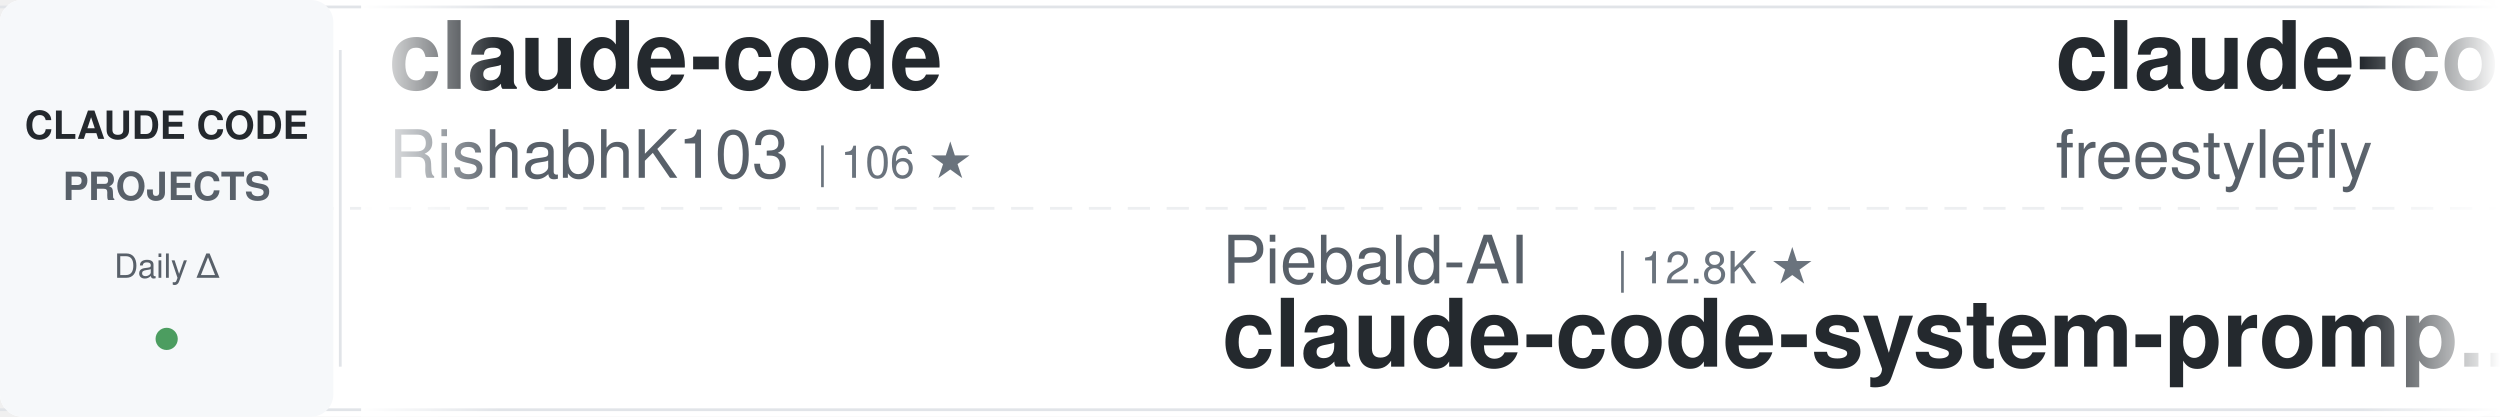
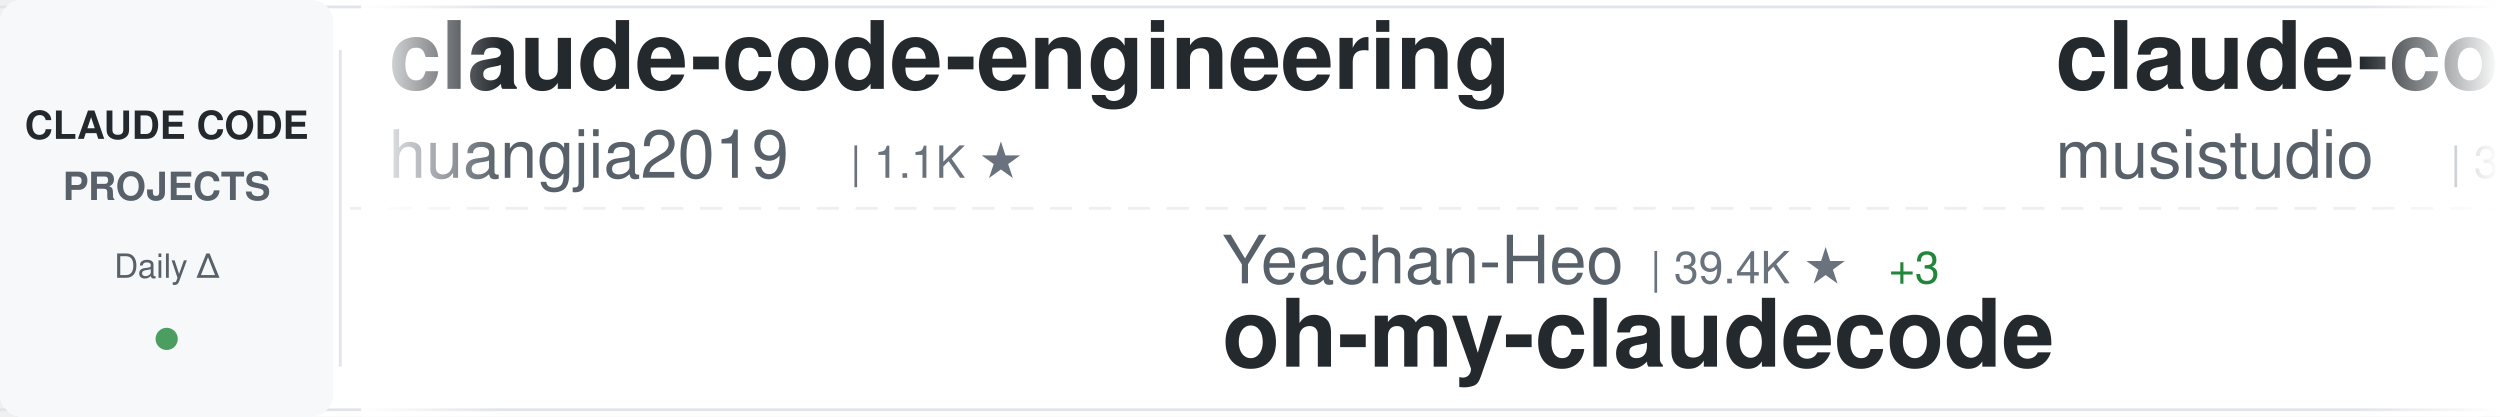
<svg xmlns="http://www.w3.org/2000/svg" width="900" height="150">
  <defs>
    <linearGradient id="awesomeLeftFade" x1="0%" y1="0%" x2="100%" y2="0%">
      <stop offset="0%" style="stop-color:#ffffff;stop-opacity:1" />
      <stop offset="100%" style="stop-color:#ffffff;stop-opacity:0" />
    </linearGradient>
    <linearGradient id="awesomeRightFade" x1="0%" y1="0%" x2="100%" y2="0%">
      <stop offset="0%" style="stop-color:#ffffff;stop-opacity:0" />
      <stop offset="100%" style="stop-color:#ffffff;stop-opacity:1" />
    </linearGradient>
  </defs>
  <rect width="900" height="150" fill="#ffffff" rx="8" />
  <rect x="0" y="2" width="900" height="1" fill="#e1e4e8" />
  <rect x="0" y="147" width="900" height="1" fill="#e1e4e8" />
  <line x1="0" y1="75" x2="900" y2="75" stroke="#e1e4e8" stroke-width="1" stroke-dasharray="8 6" opacity="0.6" />
  <rect x="0" y="0" width="120" height="150" fill="#f6f8fa" rx="8" />
  <text x="60" y="50" font-family="-apple-system, BlinkMacSystemFont, 'Segoe UI', Helvetica, Arial, sans-serif" font-size="14" font-weight="600" fill="#24292e" text-anchor="middle">CLAUDE CODE</text>
  <text x="60" y="72" font-family="-apple-system, BlinkMacSystemFont, 'Segoe UI', Helvetica, Arial, sans-serif" font-size="14" font-weight="600" fill="#586069" text-anchor="middle">PROJECTS</text>
  <text x="60" y="100" font-family="-apple-system, BlinkMacSystemFont, 'Segoe UI', Helvetica, Arial, sans-serif" font-size="12" font-weight="500" fill="#586069" text-anchor="middle">Daily Δ</text>
  <circle cx="60" cy="122" r="4" fill="#22863a" opacity="0.8" />
  <rect x="122" y="18" width="1" height="114" fill="#e1e4e8" />
  <clipPath id="awesomeTickerClip">
    <rect x="130" y="0" width="770" height="150" />
  </clipPath>
  <g clip-path="url(#awesomeTickerClip)">
    <g id="awesomeTickerItems">
      <animateTransform attributeName="transform" attributeType="XML" type="translate" from="0 0" to="-3000 0" dur="54s" repeatCount="indefinite" />
      <g transform="translate(0, 0)">
-         <text x="140" y="32" font-family="-apple-system, BlinkMacSystemFont, 'Segoe UI', Helvetica, Arial, sans-serif" font-size="34" font-weight="600" fill="#24292e">claude-code</text>
-         <text x="140" y="64" font-family="-apple-system, BlinkMacSystemFont, 'Segoe UI', Helvetica, Arial, sans-serif" font-size="24" font-weight="400" fill="#586069">RishabhK103</text>
-         <text x="294" y="64" font-family="-apple-system, BlinkMacSystemFont, 'Segoe UI', Helvetica, Arial, sans-serif" font-size="16" font-weight="500" fill="#6a737d">| 106 ★</text>
+         <text x="140" y="32" font-family="-apple-system, BlinkMacSystemFont, 'Segoe UI', Helvetica, Arial, sans-serif" font-size="34" font-weight="600" fill="#24292e">claude-code-engineering</text>
+         <text x="140" y="64" font-family="-apple-system, BlinkMacSystemFont, 'Segoe UI', Helvetica, Arial, sans-serif" font-size="24" font-weight="400" fill="#586069">huangjia2019</text>
+         <text x="306" y="64" font-family="-apple-system, BlinkMacSystemFont, 'Segoe UI', Helvetica, Arial, sans-serif" font-size="16" font-weight="500" fill="#6a737d">| 1.1K ★</text>
      </g>
      <g transform="translate(300, 0)">
-         <text x="140" y="102" font-family="-apple-system, BlinkMacSystemFont, 'Segoe UI', Helvetica, Arial, sans-serif" font-size="24" font-weight="400" fill="#586069">Piebald-AI</text>
-         <text x="282" y="102" font-family="-apple-system, BlinkMacSystemFont, 'Segoe UI', Helvetica, Arial, sans-serif" font-size="16" font-weight="500" fill="#6a737d">| 12.8K ★</text>
-         <text x="140" y="132" font-family="-apple-system, BlinkMacSystemFont, 'Segoe UI', Helvetica, Arial, sans-serif" font-size="34" font-weight="600" fill="#24292e">claude-code-system-promp...</text>
+         <text x="140" y="102" font-family="-apple-system, BlinkMacSystemFont, 'Segoe UI', Helvetica, Arial, sans-serif" font-size="24" font-weight="400" fill="#586069">Yeachan-Heo</text>
+         <text x="294" y="102" font-family="-apple-system, BlinkMacSystemFont, 'Segoe UI', Helvetica, Arial, sans-serif" font-size="16" font-weight="500" fill="#6a737d">| 39.4K ★</text>
+         <text x="380" y="102" font-family="-apple-system, BlinkMacSystemFont, 'Segoe UI', Helvetica, Arial, sans-serif" font-size="16" font-weight="500" fill="#22863a"> +3</text>
+         <text x="140" y="132" font-family="-apple-system, BlinkMacSystemFont, 'Segoe UI', Helvetica, Arial, sans-serif" font-size="34" font-weight="600" fill="#24292e">oh-my-claudecode</text>
      </g>
      <g transform="translate(600, 0)">
-         <text x="140" y="32" font-family="-apple-system, BlinkMacSystemFont, 'Segoe UI', Helvetica, Arial, sans-serif" font-size="34" font-weight="600" fill="#24292e">claude-code</text>
-         <text x="140" y="64" font-family="-apple-system, BlinkMacSystemFont, 'Segoe UI', Helvetica, Arial, sans-serif" font-size="24" font-weight="400" fill="#586069">freestylefly</text>
-         <text x="306" y="64" font-family="-apple-system, BlinkMacSystemFont, 'Segoe UI', Helvetica, Arial, sans-serif" font-size="16" font-weight="500" fill="#6a737d">| 130 ★</text>
+         <text x="140" y="32" font-family="-apple-system, BlinkMacSystemFont, 'Segoe UI', Helvetica, Arial, sans-serif" font-size="34" font-weight="600" fill="#24292e">claude-code-router</text>
+         <text x="140" y="64" font-family="-apple-system, BlinkMacSystemFont, 'Segoe UI', Helvetica, Arial, sans-serif" font-size="24" font-weight="400" fill="#586069">musistudio</text>
+         <text x="282" y="64" font-family="-apple-system, BlinkMacSystemFont, 'Segoe UI', Helvetica, Arial, sans-serif" font-size="16" font-weight="500" fill="#6a737d">| 37.4K ★</text>
+         <text x="368" y="64" font-family="-apple-system, BlinkMacSystemFont, 'Segoe UI', Helvetica, Arial, sans-serif" font-size="16" font-weight="500" fill="#22863a"> +1</text>
      </g>
      <g transform="translate(900, 0)">
-         <text x="140" y="102" font-family="-apple-system, BlinkMacSystemFont, 'Segoe UI', Helvetica, Arial, sans-serif" font-size="24" font-weight="400" fill="#586069">feiskyer</text>
-         <text x="258" y="102" font-family="-apple-system, BlinkMacSystemFont, 'Segoe UI', Helvetica, Arial, sans-serif" font-size="16" font-weight="500" fill="#6a737d">| 1.7K ★</text>
-         <text x="140" y="132" font-family="-apple-system, BlinkMacSystemFont, 'Segoe UI', Helvetica, Arial, sans-serif" font-size="34" font-weight="600" fill="#24292e">claude-code-settings</text>
+         <text x="140" y="102" font-family="-apple-system, BlinkMacSystemFont, 'Segoe UI', Helvetica, Arial, sans-serif" font-size="24" font-weight="400" fill="#586069">jarmuine</text>
+         <text x="258" y="102" font-family="-apple-system, BlinkMacSystemFont, 'Segoe UI', Helvetica, Arial, sans-serif" font-size="16" font-weight="500" fill="#6a737d">| 2.3K ★</text>
+         <text x="140" y="132" font-family="-apple-system, BlinkMacSystemFont, 'Segoe UI', Helvetica, Arial, sans-serif" font-size="34" font-weight="600" fill="#24292e">claude-code</text>
      </g>
      <g transform="translate(1200, 0)">
-         <text x="140" y="32" font-family="-apple-system, BlinkMacSystemFont, 'Segoe UI', Helvetica, Arial, sans-serif" font-size="34" font-weight="600" fill="#24292e">claude-code-local</text>
-         <text x="140" y="64" font-family="-apple-system, BlinkMacSystemFont, 'Segoe UI', Helvetica, Arial, sans-serif" font-size="24" font-weight="400" fill="#586069">nicedreamzapp</text>
-         <text x="318" y="64" font-family="-apple-system, BlinkMacSystemFont, 'Segoe UI', Helvetica, Arial, sans-serif" font-size="16" font-weight="500" fill="#6a737d">| 3.3K ★</text>
-       </g>
-       <g transform="translate(1500, 0)">
-         <text x="140" y="102" font-family="-apple-system, BlinkMacSystemFont, 'Segoe UI', Helvetica, Arial, sans-serif" font-size="24" font-weight="400" fill="#586069">krusemediallc</text>
-         <text x="318" y="102" font-family="-apple-system, BlinkMacSystemFont, 'Segoe UI', Helvetica, Arial, sans-serif" font-size="16" font-weight="500" fill="#6a737d">| 1.5K ★</text>
-         <text x="395" y="102" font-family="-apple-system, BlinkMacSystemFont, 'Segoe UI', Helvetica, Arial, sans-serif" font-size="16" font-weight="500" fill="#22863a"> +1</text>
-         <text x="140" y="132" font-family="-apple-system, BlinkMacSystemFont, 'Segoe UI', Helvetica, Arial, sans-serif" font-size="34" font-weight="600" fill="#24292e">arcads-claude-code</text>
-       </g>
-       <g transform="translate(1800, 0)">
        <text x="140" y="32" font-family="-apple-system, BlinkMacSystemFont, 'Segoe UI', Helvetica, Arial, sans-serif" font-size="34" font-weight="600" fill="#24292e">claude-code</text>
        <text x="140" y="64" font-family="-apple-system, BlinkMacSystemFont, 'Segoe UI', Helvetica, Arial, sans-serif" font-size="24" font-weight="400" fill="#586069">ochamber</text>
        <text x="258" y="64" font-family="-apple-system, BlinkMacSystemFont, 'Segoe UI', Helvetica, Arial, sans-serif" font-size="16" font-weight="500" fill="#6a737d">| 4 ★</text>
      </g>
+       <g transform="translate(1500, 0)">
+         <text x="140" y="102" font-family="-apple-system, BlinkMacSystemFont, 'Segoe UI', Helvetica, Arial, sans-serif" font-size="24" font-weight="400" fill="#586069">anthropics</text>
+         <text x="282" y="102" font-family="-apple-system, BlinkMacSystemFont, 'Segoe UI', Helvetica, Arial, sans-serif" font-size="16" font-weight="500" fill="#6a737d">| 991 ★</text>
+         <text x="140" y="132" font-family="-apple-system, BlinkMacSystemFont, 'Segoe UI', Helvetica, Arial, sans-serif" font-size="34" font-weight="600" fill="#24292e">claude-code-base-action</text>
+       </g>
+       <g transform="translate(1800, 0)">
+         <text x="140" y="32" font-family="-apple-system, BlinkMacSystemFont, 'Segoe UI', Helvetica, Arial, sans-serif" font-size="34" font-weight="600" fill="#24292e">claude-code</text>
+         <text x="140" y="64" font-family="-apple-system, BlinkMacSystemFont, 'Segoe UI', Helvetica, Arial, sans-serif" font-size="24" font-weight="400" fill="#586069">T-Lab-CUHKSZ</text>
+         <text x="306" y="64" font-family="-apple-system, BlinkMacSystemFont, 'Segoe UI', Helvetica, Arial, sans-serif" font-size="16" font-weight="500" fill="#6a737d">| 329 ★</text>
+       </g>
      <g transform="translate(2100, 0)">
-         <text x="140" y="102" font-family="-apple-system, BlinkMacSystemFont, 'Segoe UI', Helvetica, Arial, sans-serif" font-size="24" font-weight="400" fill="#586069">andrew-kramer-inno</text>
-         <text x="378" y="102" font-family="-apple-system, BlinkMacSystemFont, 'Segoe UI', Helvetica, Arial, sans-serif" font-size="16" font-weight="500" fill="#6a737d">| 595 ★</text>
-         <text x="140" y="132" font-family="-apple-system, BlinkMacSystemFont, 'Segoe UI', Helvetica, Arial, sans-serif" font-size="34" font-weight="600" fill="#24292e">claude-code-source-build</text>
+         <text x="140" y="102" font-family="-apple-system, BlinkMacSystemFont, 'Segoe UI', Helvetica, Arial, sans-serif" font-size="24" font-weight="400" fill="#586069">jqueryscript</text>
+         <text x="306" y="102" font-family="-apple-system, BlinkMacSystemFont, 'Segoe UI', Helvetica, Arial, sans-serif" font-size="16" font-weight="500" fill="#6a737d">| 517 ★</text>
+         <text x="140" y="132" font-family="-apple-system, BlinkMacSystemFont, 'Segoe UI', Helvetica, Arial, sans-serif" font-size="34" font-weight="600" fill="#24292e">awesome-claude-code</text>
      </g>
      <g transform="translate(2400, 0)">
-         <text x="140" y="32" font-family="-apple-system, BlinkMacSystemFont, 'Segoe UI', Helvetica, Arial, sans-serif" font-size="34" font-weight="600" fill="#24292e">claude-code-guide</text>
-         <text x="140" y="64" font-family="-apple-system, BlinkMacSystemFont, 'Segoe UI', Helvetica, Arial, sans-serif" font-size="24" font-weight="400" fill="#586069">Cranot</text>
-         <text x="234" y="64" font-family="-apple-system, BlinkMacSystemFont, 'Segoe UI', Helvetica, Arial, sans-serif" font-size="16" font-weight="500" fill="#6a737d">| 2.9K ★</text>
+         <text x="140" y="32" font-family="-apple-system, BlinkMacSystemFont, 'Segoe UI', Helvetica, Arial, sans-serif" font-size="34" font-weight="600" fill="#24292e">how-claude-code-works</text>
+         <text x="140" y="64" font-family="-apple-system, BlinkMacSystemFont, 'Segoe UI', Helvetica, Arial, sans-serif" font-size="24" font-weight="400" fill="#586069">Windy3f3f3f3f</text>
+         <text x="318" y="64" font-family="-apple-system, BlinkMacSystemFont, 'Segoe UI', Helvetica, Arial, sans-serif" font-size="16" font-weight="500" fill="#6a737d">| 3.7K ★</text>
+         <text x="395" y="64" font-family="-apple-system, BlinkMacSystemFont, 'Segoe UI', Helvetica, Arial, sans-serif" font-size="16" font-weight="500" fill="#22863a"> +3</text>
      </g>
      <g transform="translate(2700, 0)">
-         <text x="140" y="102" font-family="-apple-system, BlinkMacSystemFont, 'Segoe UI', Helvetica, Arial, sans-serif" font-size="24" font-weight="400" fill="#586069">Donchitos</text>
-         <text x="270" y="102" font-family="-apple-system, BlinkMacSystemFont, 'Segoe UI', Helvetica, Arial, sans-serif" font-size="16" font-weight="500" fill="#6a737d">| 25.4K ★</text>
-         <text x="356" y="102" font-family="-apple-system, BlinkMacSystemFont, 'Segoe UI', Helvetica, Arial, sans-serif" font-size="16" font-weight="500" fill="#22863a"> +1</text>
-         <text x="140" y="132" font-family="-apple-system, BlinkMacSystemFont, 'Segoe UI', Helvetica, Arial, sans-serif" font-size="34" font-weight="600" fill="#24292e">Claude-Code-Game-Studios</text>
+         <text x="140" y="102" font-family="-apple-system, BlinkMacSystemFont, 'Segoe UI', Helvetica, Arial, sans-serif" font-size="24" font-weight="400" fill="#586069">multica-ai</text>
+         <text x="282" y="102" font-family="-apple-system, BlinkMacSystemFont, 'Segoe UI', Helvetica, Arial, sans-serif" font-size="16" font-weight="500" fill="#6a737d">| 215.2K ★</text>
+         <text x="377" y="102" font-family="-apple-system, BlinkMacSystemFont, 'Segoe UI', Helvetica, Arial, sans-serif" font-size="16" font-weight="500" fill="#22863a"> +63</text>
+         <text x="140" y="132" font-family="-apple-system, BlinkMacSystemFont, 'Segoe UI', Helvetica, Arial, sans-serif" font-size="34" font-weight="600" fill="#24292e">andrej-karpathy-skills</text>
      </g>
      <g transform="translate(3000, 0)">
-         <text x="140" y="32" font-family="-apple-system, BlinkMacSystemFont, 'Segoe UI', Helvetica, Arial, sans-serif" font-size="34" font-weight="600" fill="#24292e">claude-code</text>
-         <text x="140" y="64" font-family="-apple-system, BlinkMacSystemFont, 'Segoe UI', Helvetica, Arial, sans-serif" font-size="24" font-weight="400" fill="#586069">RishabhK103</text>
-         <text x="294" y="64" font-family="-apple-system, BlinkMacSystemFont, 'Segoe UI', Helvetica, Arial, sans-serif" font-size="16" font-weight="500" fill="#6a737d">| 106 ★</text>
+         <text x="140" y="32" font-family="-apple-system, BlinkMacSystemFont, 'Segoe UI', Helvetica, Arial, sans-serif" font-size="34" font-weight="600" fill="#24292e">claude-code-engineering</text>
+         <text x="140" y="64" font-family="-apple-system, BlinkMacSystemFont, 'Segoe UI', Helvetica, Arial, sans-serif" font-size="24" font-weight="400" fill="#586069">huangjia2019</text>
+         <text x="306" y="64" font-family="-apple-system, BlinkMacSystemFont, 'Segoe UI', Helvetica, Arial, sans-serif" font-size="16" font-weight="500" fill="#6a737d">| 1.1K ★</text>
      </g>
      <g transform="translate(3300, 0)">
-         <text x="140" y="102" font-family="-apple-system, BlinkMacSystemFont, 'Segoe UI', Helvetica, Arial, sans-serif" font-size="24" font-weight="400" fill="#586069">Piebald-AI</text>
-         <text x="282" y="102" font-family="-apple-system, BlinkMacSystemFont, 'Segoe UI', Helvetica, Arial, sans-serif" font-size="16" font-weight="500" fill="#6a737d">| 12.8K ★</text>
-         <text x="140" y="132" font-family="-apple-system, BlinkMacSystemFont, 'Segoe UI', Helvetica, Arial, sans-serif" font-size="34" font-weight="600" fill="#24292e">claude-code-system-promp...</text>
+         <text x="140" y="102" font-family="-apple-system, BlinkMacSystemFont, 'Segoe UI', Helvetica, Arial, sans-serif" font-size="24" font-weight="400" fill="#586069">Yeachan-Heo</text>
+         <text x="294" y="102" font-family="-apple-system, BlinkMacSystemFont, 'Segoe UI', Helvetica, Arial, sans-serif" font-size="16" font-weight="500" fill="#6a737d">| 39.4K ★</text>
+         <text x="380" y="102" font-family="-apple-system, BlinkMacSystemFont, 'Segoe UI', Helvetica, Arial, sans-serif" font-size="16" font-weight="500" fill="#22863a"> +3</text>
+         <text x="140" y="132" font-family="-apple-system, BlinkMacSystemFont, 'Segoe UI', Helvetica, Arial, sans-serif" font-size="34" font-weight="600" fill="#24292e">oh-my-claudecode</text>
      </g>
      <g transform="translate(3600, 0)">
-         <text x="140" y="32" font-family="-apple-system, BlinkMacSystemFont, 'Segoe UI', Helvetica, Arial, sans-serif" font-size="34" font-weight="600" fill="#24292e">claude-code</text>
-         <text x="140" y="64" font-family="-apple-system, BlinkMacSystemFont, 'Segoe UI', Helvetica, Arial, sans-serif" font-size="24" font-weight="400" fill="#586069">freestylefly</text>
-         <text x="306" y="64" font-family="-apple-system, BlinkMacSystemFont, 'Segoe UI', Helvetica, Arial, sans-serif" font-size="16" font-weight="500" fill="#6a737d">| 130 ★</text>
+         <text x="140" y="32" font-family="-apple-system, BlinkMacSystemFont, 'Segoe UI', Helvetica, Arial, sans-serif" font-size="34" font-weight="600" fill="#24292e">claude-code-router</text>
+         <text x="140" y="64" font-family="-apple-system, BlinkMacSystemFont, 'Segoe UI', Helvetica, Arial, sans-serif" font-size="24" font-weight="400" fill="#586069">musistudio</text>
+         <text x="282" y="64" font-family="-apple-system, BlinkMacSystemFont, 'Segoe UI', Helvetica, Arial, sans-serif" font-size="16" font-weight="500" fill="#6a737d">| 37.4K ★</text>
+         <text x="368" y="64" font-family="-apple-system, BlinkMacSystemFont, 'Segoe UI', Helvetica, Arial, sans-serif" font-size="16" font-weight="500" fill="#22863a"> +1</text>
      </g>
      <g transform="translate(3900, 0)">
-         <text x="140" y="102" font-family="-apple-system, BlinkMacSystemFont, 'Segoe UI', Helvetica, Arial, sans-serif" font-size="24" font-weight="400" fill="#586069">feiskyer</text>
-         <text x="258" y="102" font-family="-apple-system, BlinkMacSystemFont, 'Segoe UI', Helvetica, Arial, sans-serif" font-size="16" font-weight="500" fill="#6a737d">| 1.7K ★</text>
-         <text x="140" y="132" font-family="-apple-system, BlinkMacSystemFont, 'Segoe UI', Helvetica, Arial, sans-serif" font-size="34" font-weight="600" fill="#24292e">claude-code-settings</text>
+         <text x="140" y="102" font-family="-apple-system, BlinkMacSystemFont, 'Segoe UI', Helvetica, Arial, sans-serif" font-size="24" font-weight="400" fill="#586069">jarmuine</text>
+         <text x="258" y="102" font-family="-apple-system, BlinkMacSystemFont, 'Segoe UI', Helvetica, Arial, sans-serif" font-size="16" font-weight="500" fill="#6a737d">| 2.3K ★</text>
+         <text x="140" y="132" font-family="-apple-system, BlinkMacSystemFont, 'Segoe UI', Helvetica, Arial, sans-serif" font-size="34" font-weight="600" fill="#24292e">claude-code</text>
      </g>
    </g>
  </g>
  <rect x="130" y="0" width="50" height="150" fill="url(#awesomeLeftFade)" />
  <rect x="850" y="0" width="50" height="150" fill="url(#awesomeRightFade)" />
</svg>
